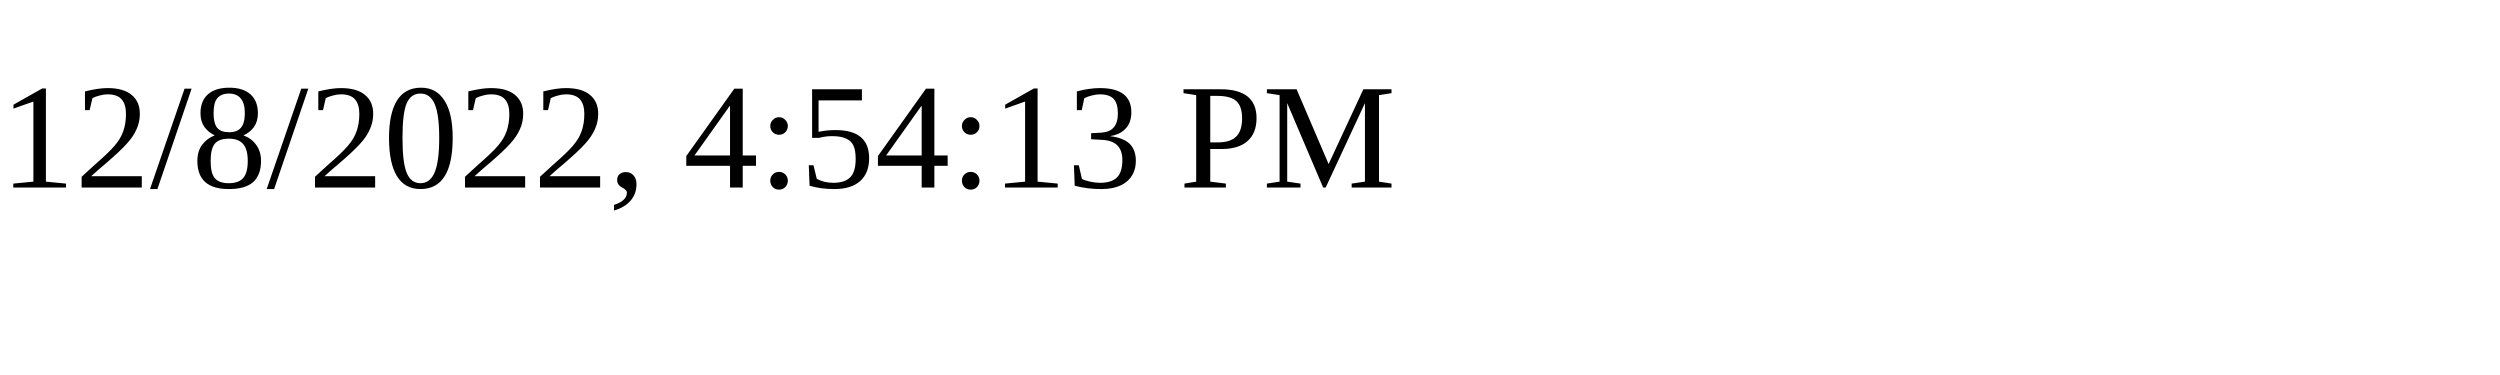
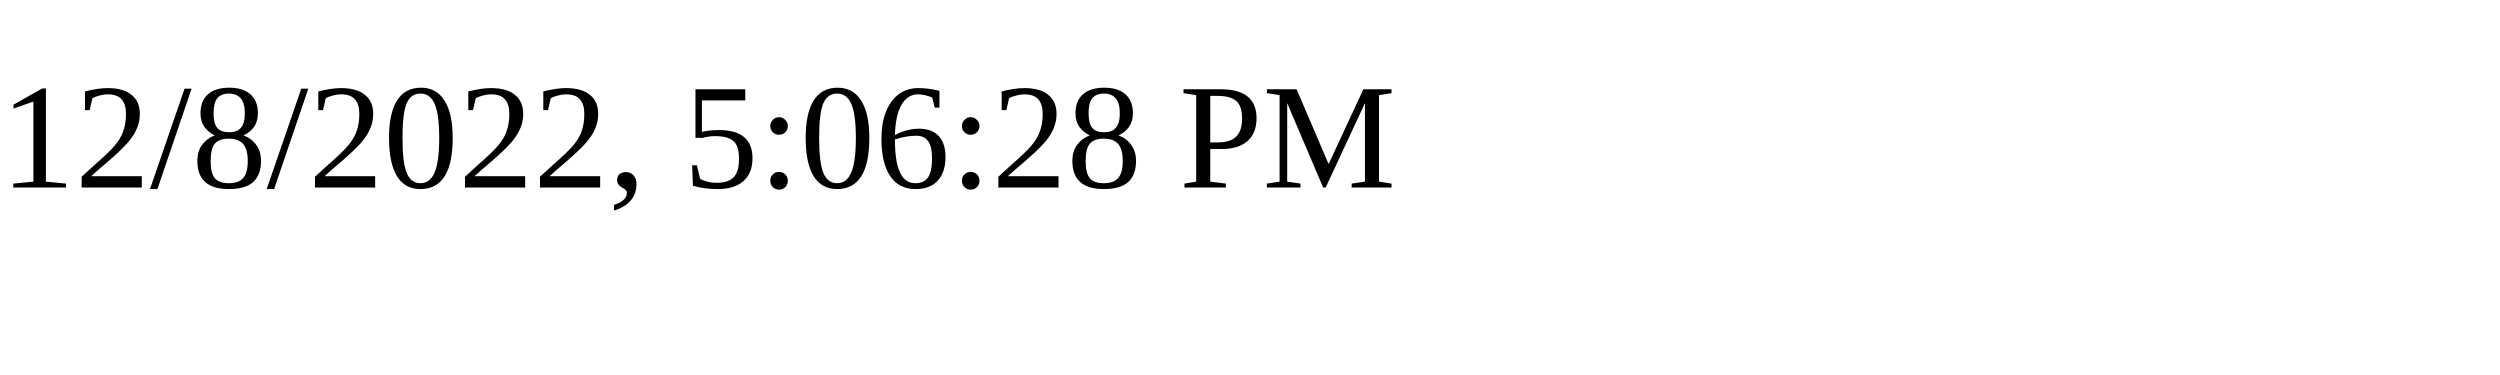
<svg xmlns="http://www.w3.org/2000/svg" height="30" width="200">
-   <text x="0" y="15">12/8/2022, 4:54:13 PM</text>
+   <text x="0" y="15">12/8/2022, 5:06:28 PM</text>
</svg>
